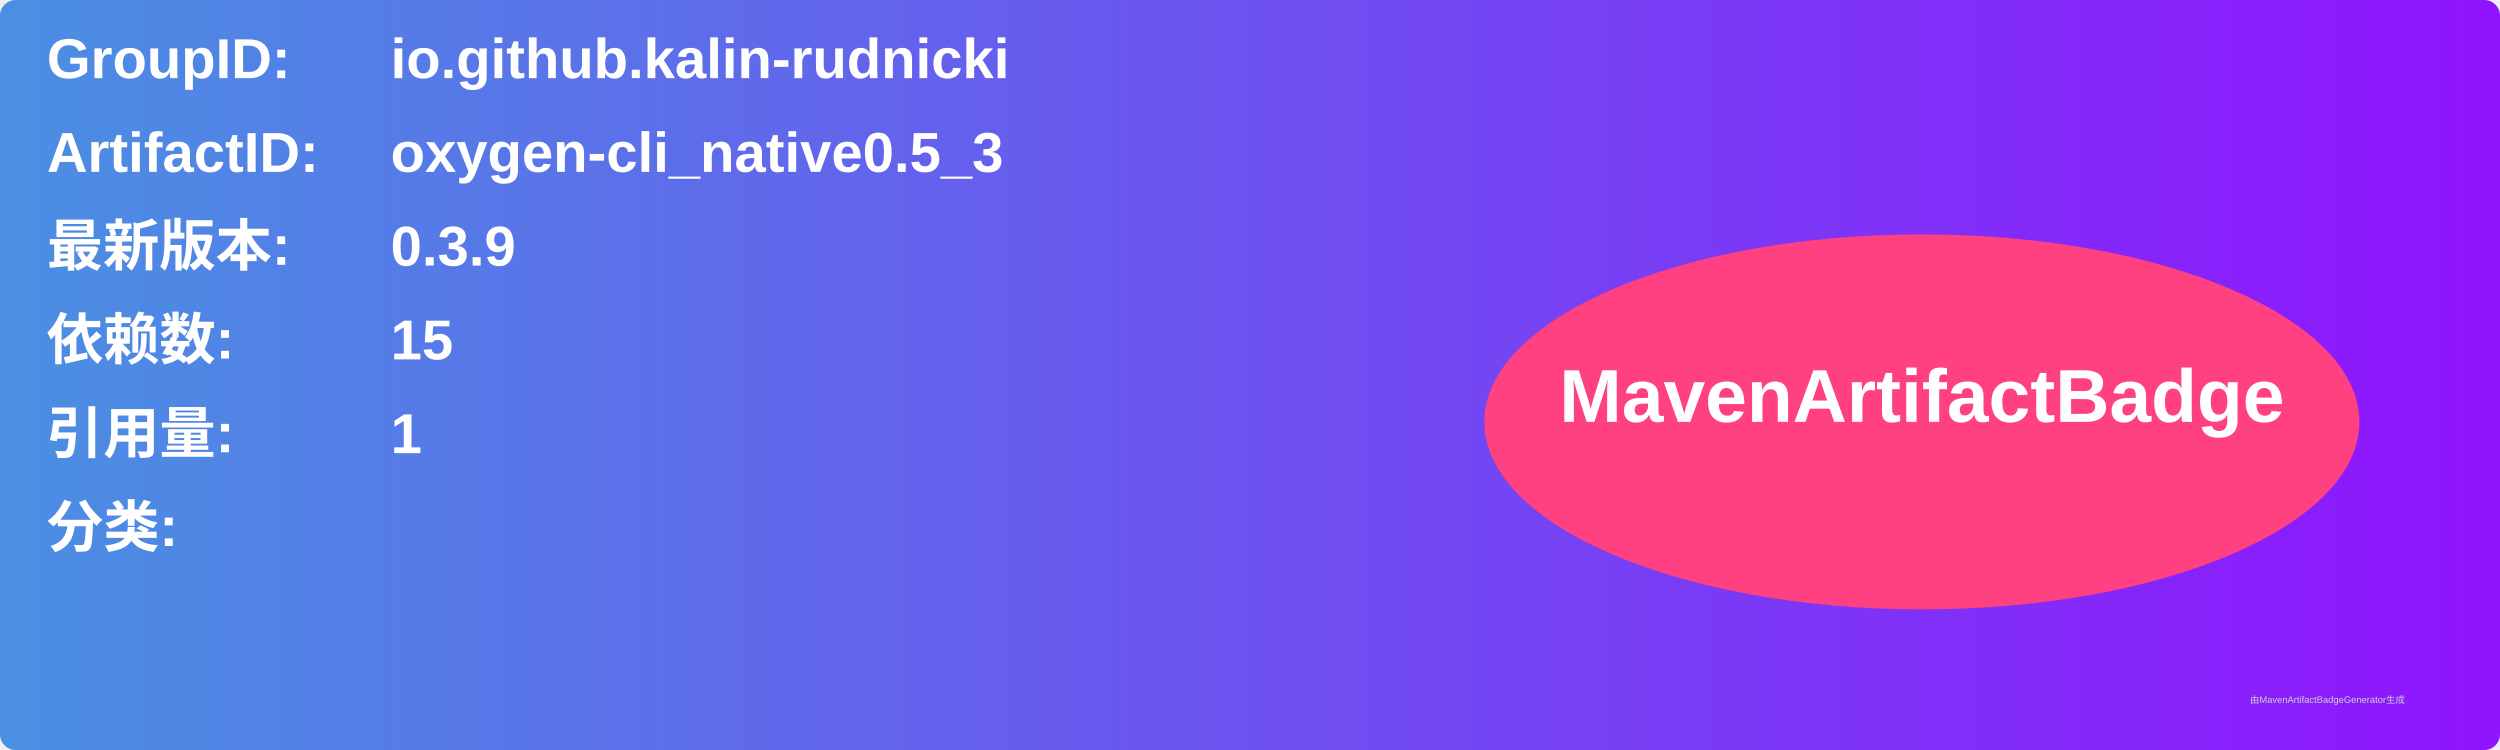
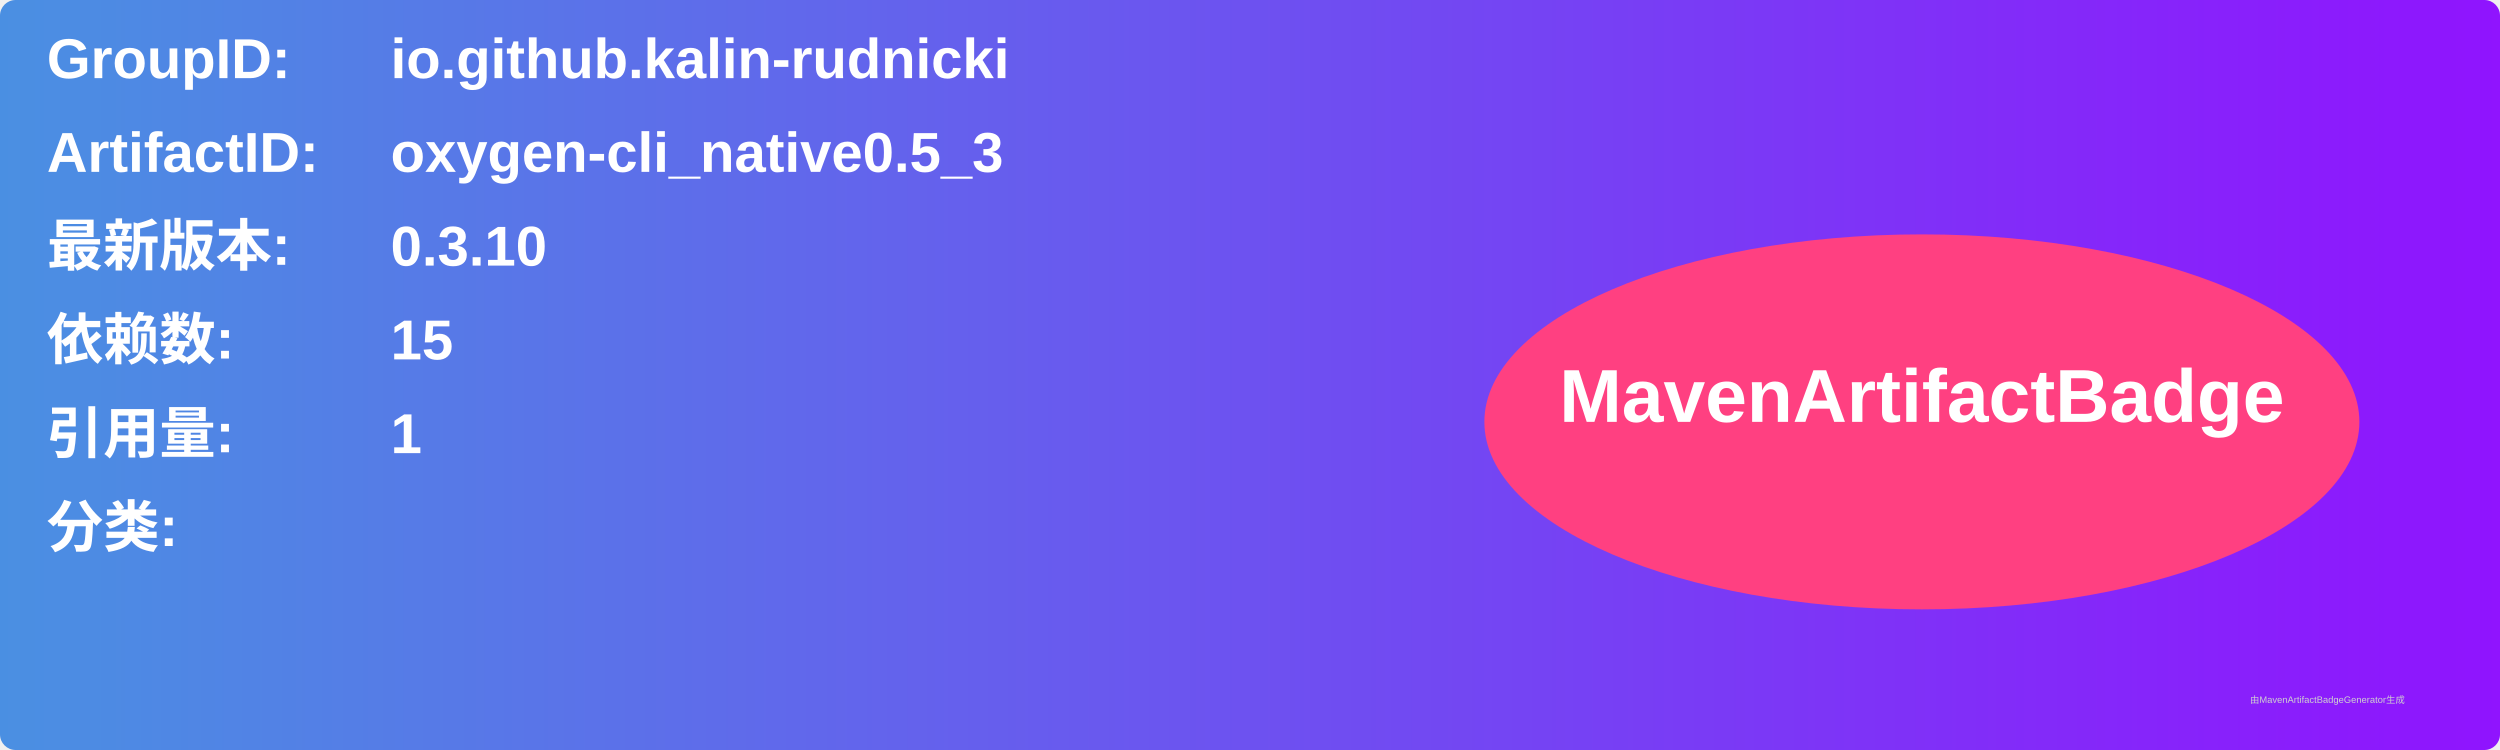
<svg xmlns="http://www.w3.org/2000/svg" width="800" height="240" viewBox="0 0 800 240">
  <linearGradient id="grad" x1="0%" y1="0%" x2="100%" y2="0%">
    <stop offset="0%" stop-color="#4a90e2" />
    <stop offset="100%" stop-color="#9013fe" />
  </linearGradient>
  <rect width="100%" height="100%" rx="5" ry="5" fill="url(#grad)" />
  <g transform="translate(15, 15)">
    <text x="0" y="10" font-family="Arial" font-size="18" fill="white" font-weight="bold" width="260">GroupID:</text>
    <text x="110" y="10" font-family="Arial" font-size="18" fill="white" font-weight="bold" width="460">io.github.kalin-rudnicki</text>
    <text x="0" y="40" font-family="Arial" font-size="18" fill="white" font-weight="bold" width="260">ArtifactID:</text>
    <text x="110" y="40" font-family="Arial" font-size="18" fill="white" font-weight="bold" width="460">oxygen-cli_native0.5_3</text>
    <text x="0" y="70" font-family="Arial" font-size="18" fill="white" font-weight="bold">最新版本:</text>
    <text x="110" y="70" font-family="Arial" font-size="18" fill="white" font-weight="bold">
-       <tspan font-weight="bold">0.3.9</tspan>
+       <tspan font-weight="bold">0.3.10</tspan>
    </text>
    <text x="0" y="100" font-family="Arial" font-size="18" fill="white" font-weight="bold">依赖数: </text>
    <text x="110" y="100" font-family="Arial" font-size="18" fill="white">
      <tspan font-weight="bold">15</tspan>
    </text>
    <text x="0" y="130" font-family="Arial" font-size="18" fill="white" font-weight="bold">引用量: </text>
    <text x="110" y="130" font-family="Arial" font-size="18" fill="white">
      <tspan font-weight="bold">1</tspan>
    </text>
    <text x="0" y="160" font-family="Arial" font-size="18" fill="white" font-weight="bold">分类:</text>
    <text x="10" y="190" font-family="Arial" font-size="10" fill="white">
      <tspan font-weight="bold" />
    </text>
    <ellipse cx="600" cy="120" rx="140" ry="60" fill="#ff4081" />
    <text x="600" y="120" text-anchor="middle" font-family="Arial" font-size="24" fill="white" font-weight="bold">MavenArtifactBadge</text>
  </g>
  <text x="720" y="225" font-family="Arial" font-size="3" fill="#d0d0d0">由MavenArtifactBadgeGenerator生成</text>
</svg>
